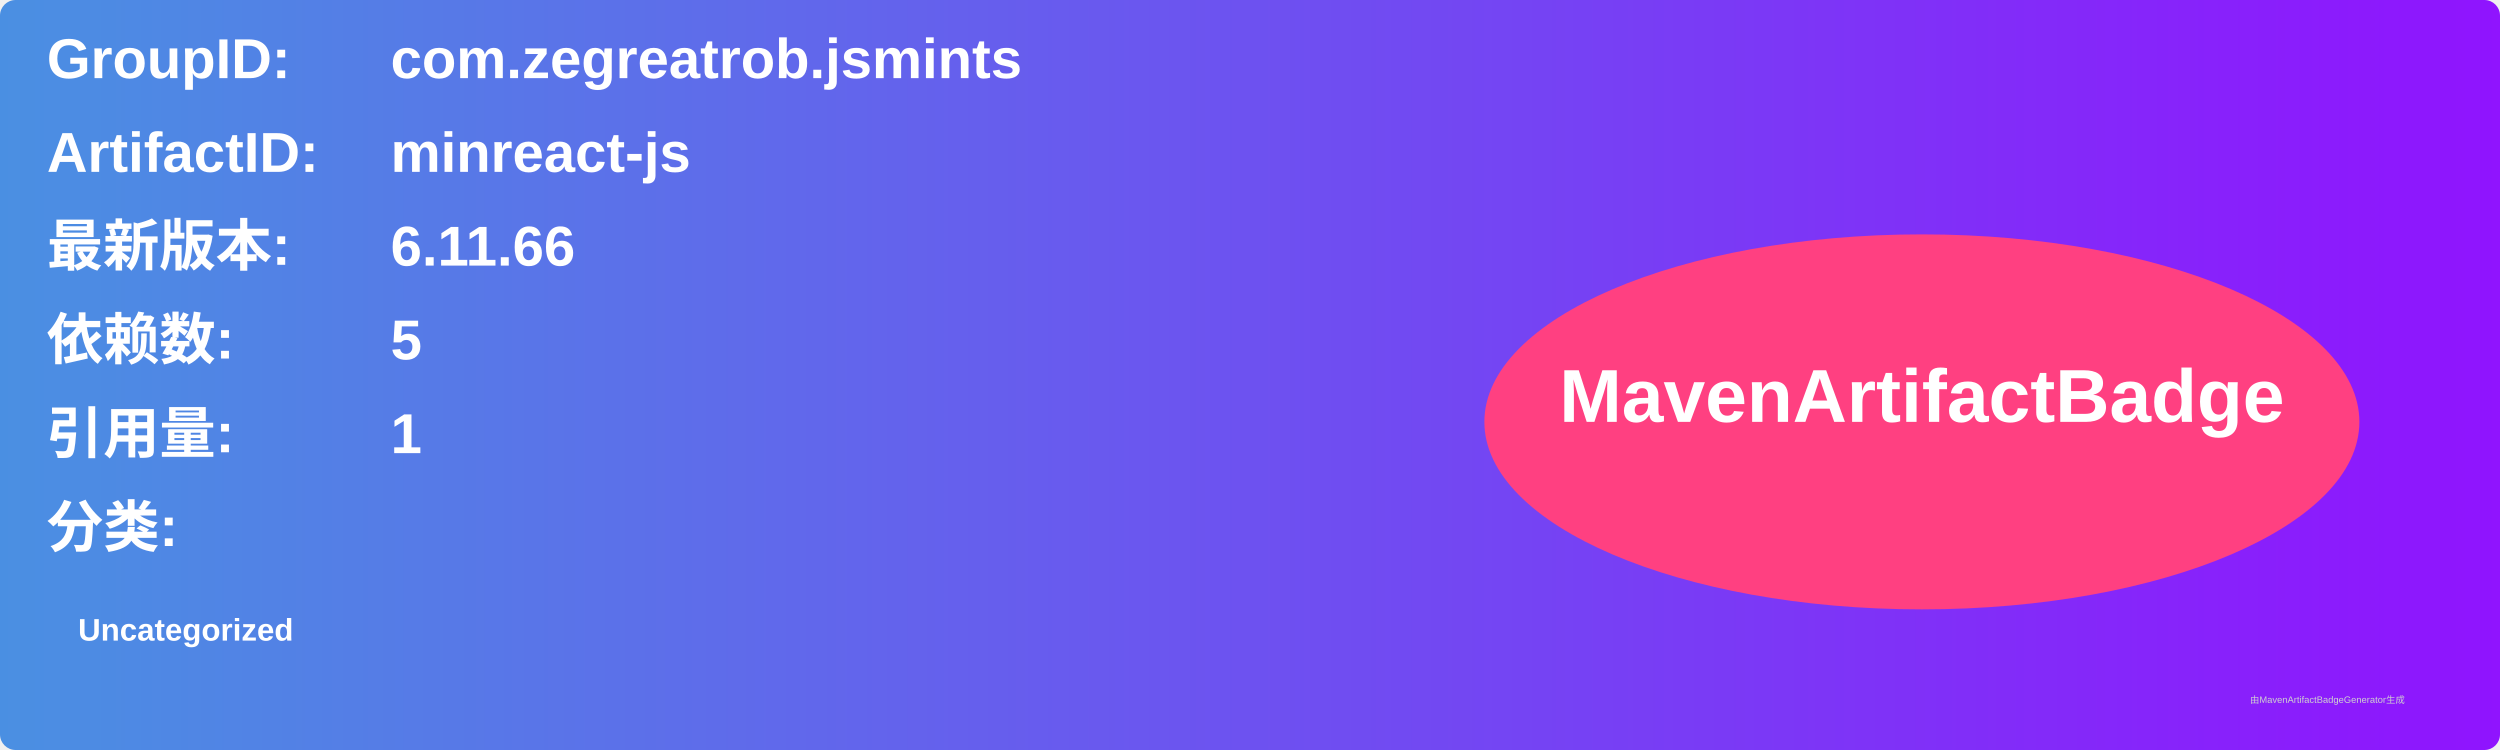
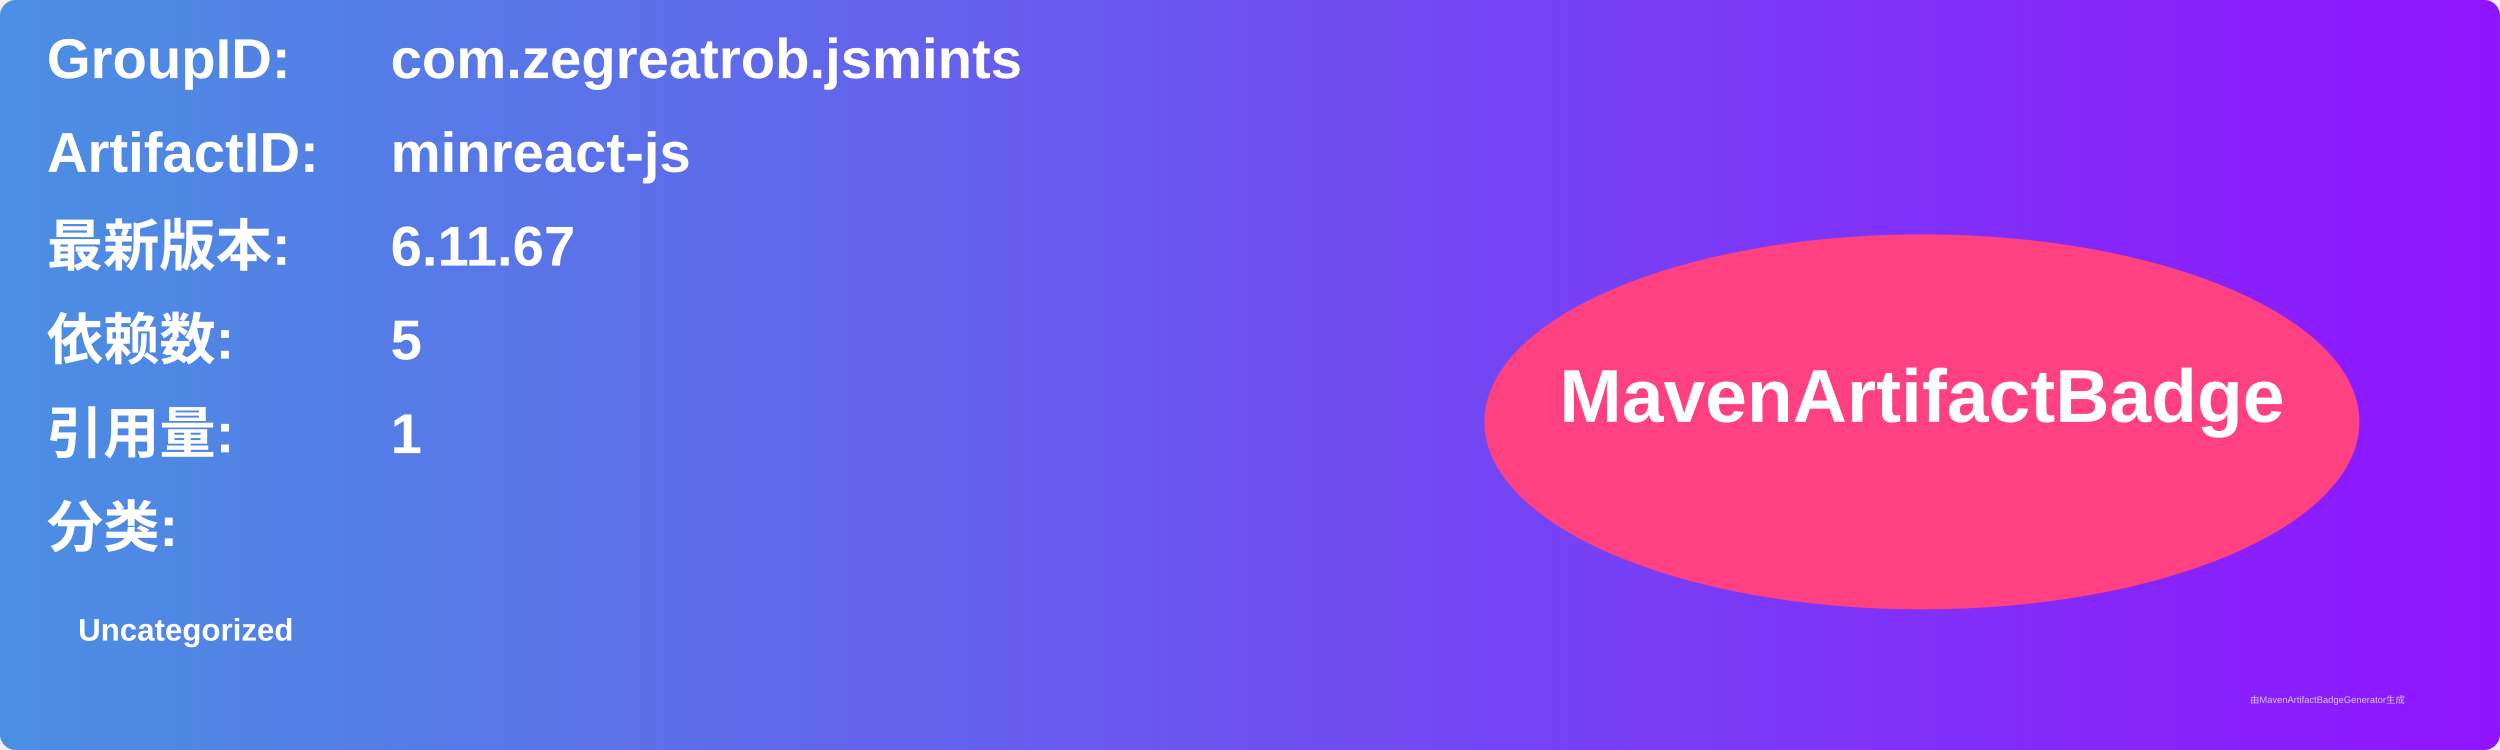
<svg xmlns="http://www.w3.org/2000/svg" width="800" height="240" viewBox="0 0 800 240">
  <linearGradient id="grad" x1="0%" y1="0%" x2="100%" y2="0%">
    <stop offset="0%" stop-color="#4a90e2" />
    <stop offset="100%" stop-color="#9013fe" />
  </linearGradient>
  <rect width="100%" height="100%" rx="5" ry="5" fill="url(#grad)" />
  <g transform="translate(15, 15)">
    <text x="0" y="10" font-family="Arial" font-size="18" fill="white" font-weight="bold" width="260">GroupID:</text>
    <text x="110" y="10" font-family="Arial" font-size="18" fill="white" font-weight="bold" width="460">com.zegreatrob.jsmints</text>
    <text x="0" y="40" font-family="Arial" font-size="18" fill="white" font-weight="bold" width="260">ArtifactID:</text>
    <text x="110" y="40" font-family="Arial" font-size="18" fill="white" font-weight="bold" width="460">minreact-js</text>
    <text x="0" y="70" font-family="Arial" font-size="18" fill="white" font-weight="bold">最新版本:</text>
    <text x="110" y="70" font-family="Arial" font-size="18" fill="white" font-weight="bold">
-       <tspan font-weight="bold">6.11.66</tspan>
+       <tspan font-weight="bold">6.11.67</tspan>
    </text>
    <text x="0" y="100" font-family="Arial" font-size="18" fill="white" font-weight="bold">依赖数: </text>
    <text x="110" y="100" font-family="Arial" font-size="18" fill="white">
      <tspan font-weight="bold">5</tspan>
    </text>
    <text x="0" y="130" font-family="Arial" font-size="18" fill="white" font-weight="bold">引用量: </text>
    <text x="110" y="130" font-family="Arial" font-size="18" fill="white">
      <tspan font-weight="bold">1</tspan>
    </text>
    <text x="0" y="160" font-family="Arial" font-size="18" fill="white" font-weight="bold">分类:</text>
    <text x="10" y="190" font-family="Arial" font-size="10" fill="white">
      <tspan font-weight="bold">Uncategorized</tspan>
    </text>
    <ellipse cx="600" cy="120" rx="140" ry="60" fill="#ff4081" />
    <text x="600" y="120" text-anchor="middle" font-family="Arial" font-size="24" fill="white" font-weight="bold">MavenArtifactBadge</text>
  </g>
  <text x="720" y="225" font-family="Arial" font-size="3" fill="#d0d0d0">由MavenArtifactBadgeGenerator生成</text>
</svg>
